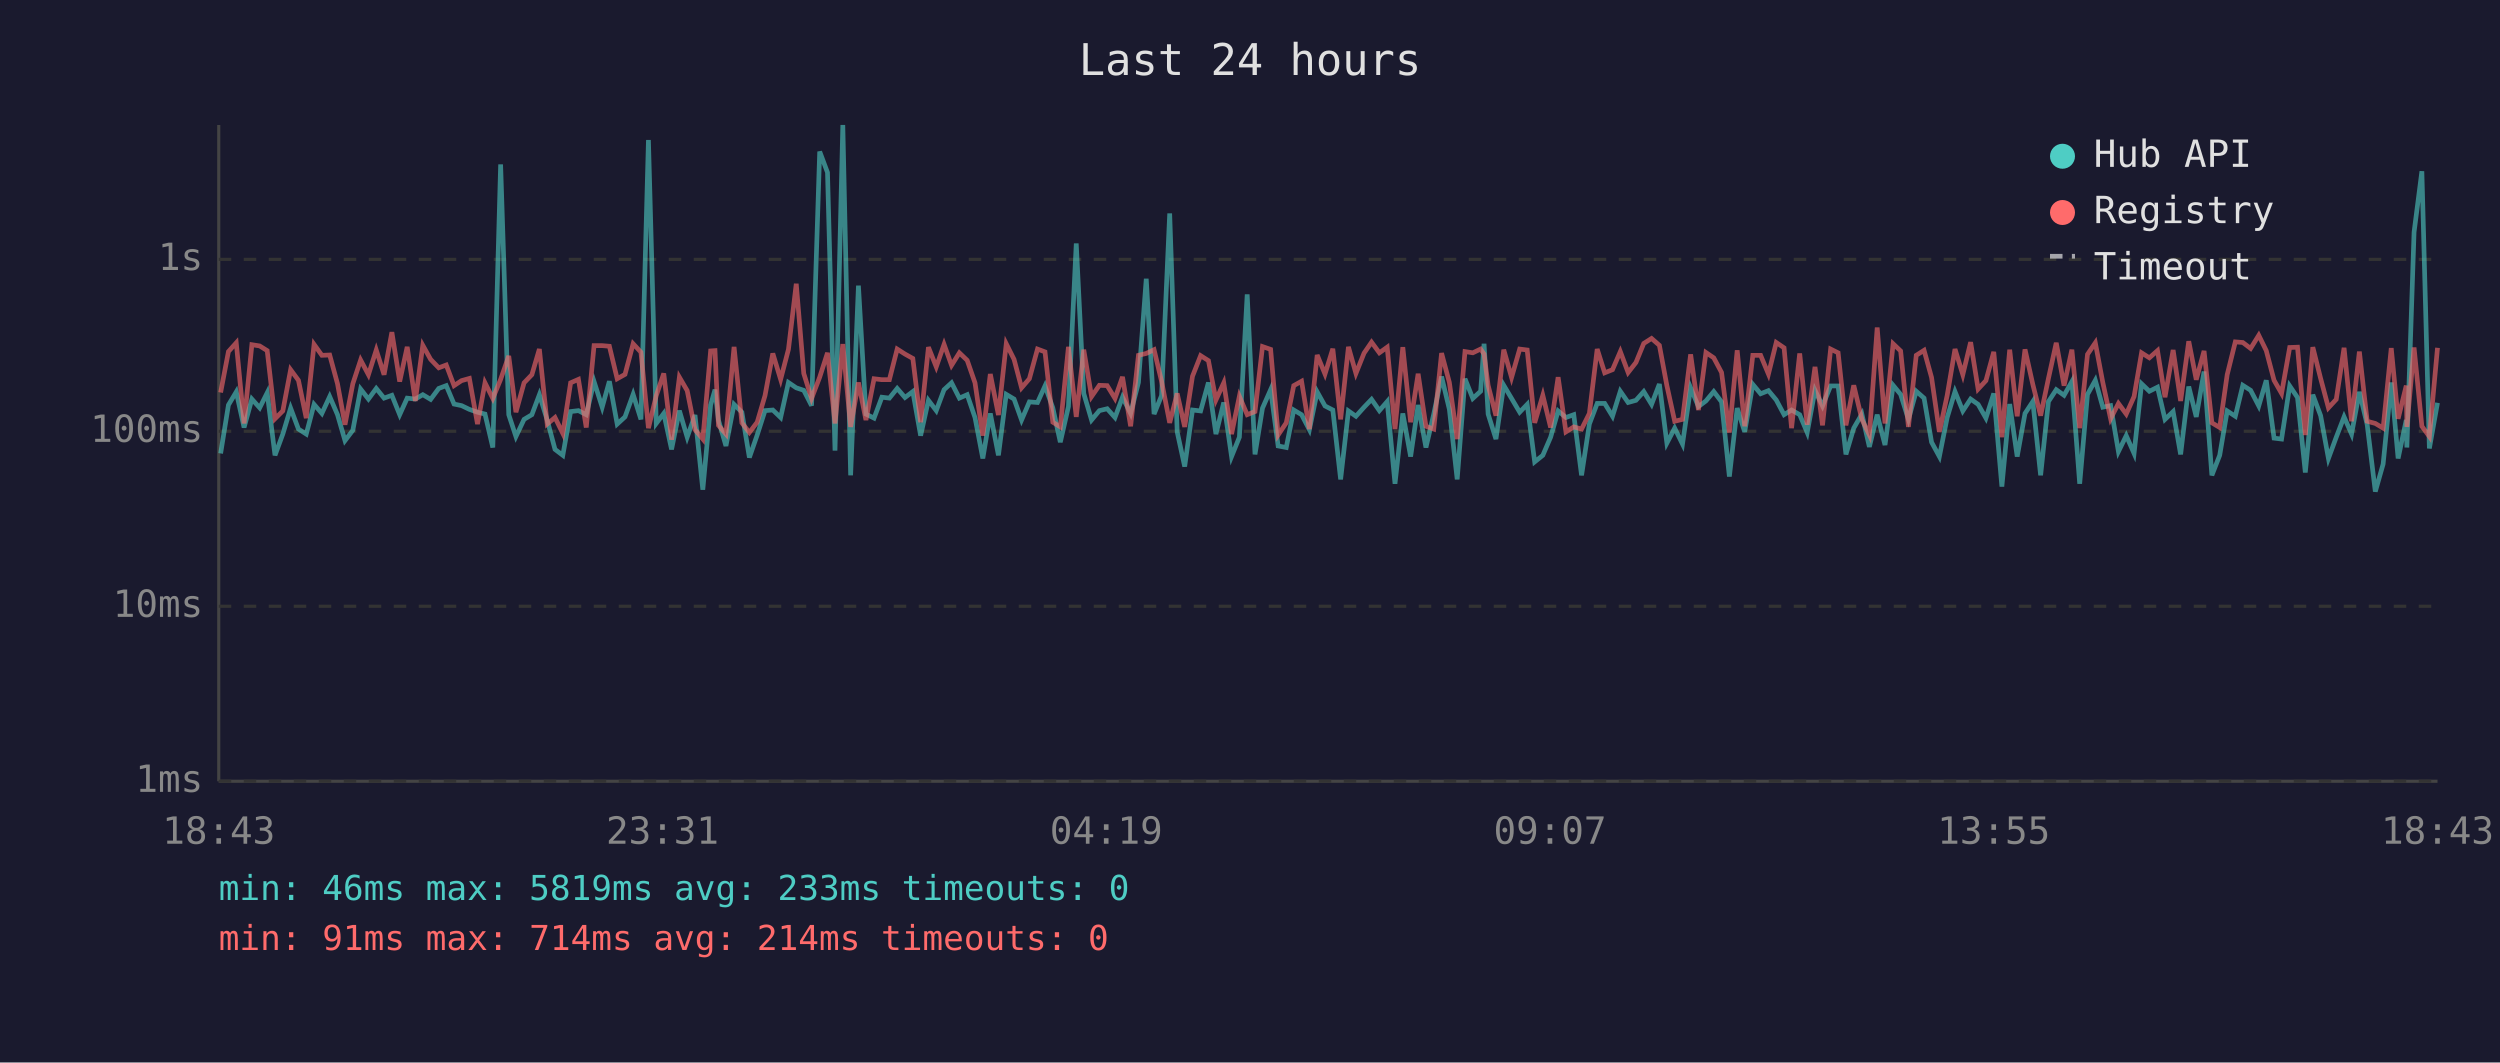
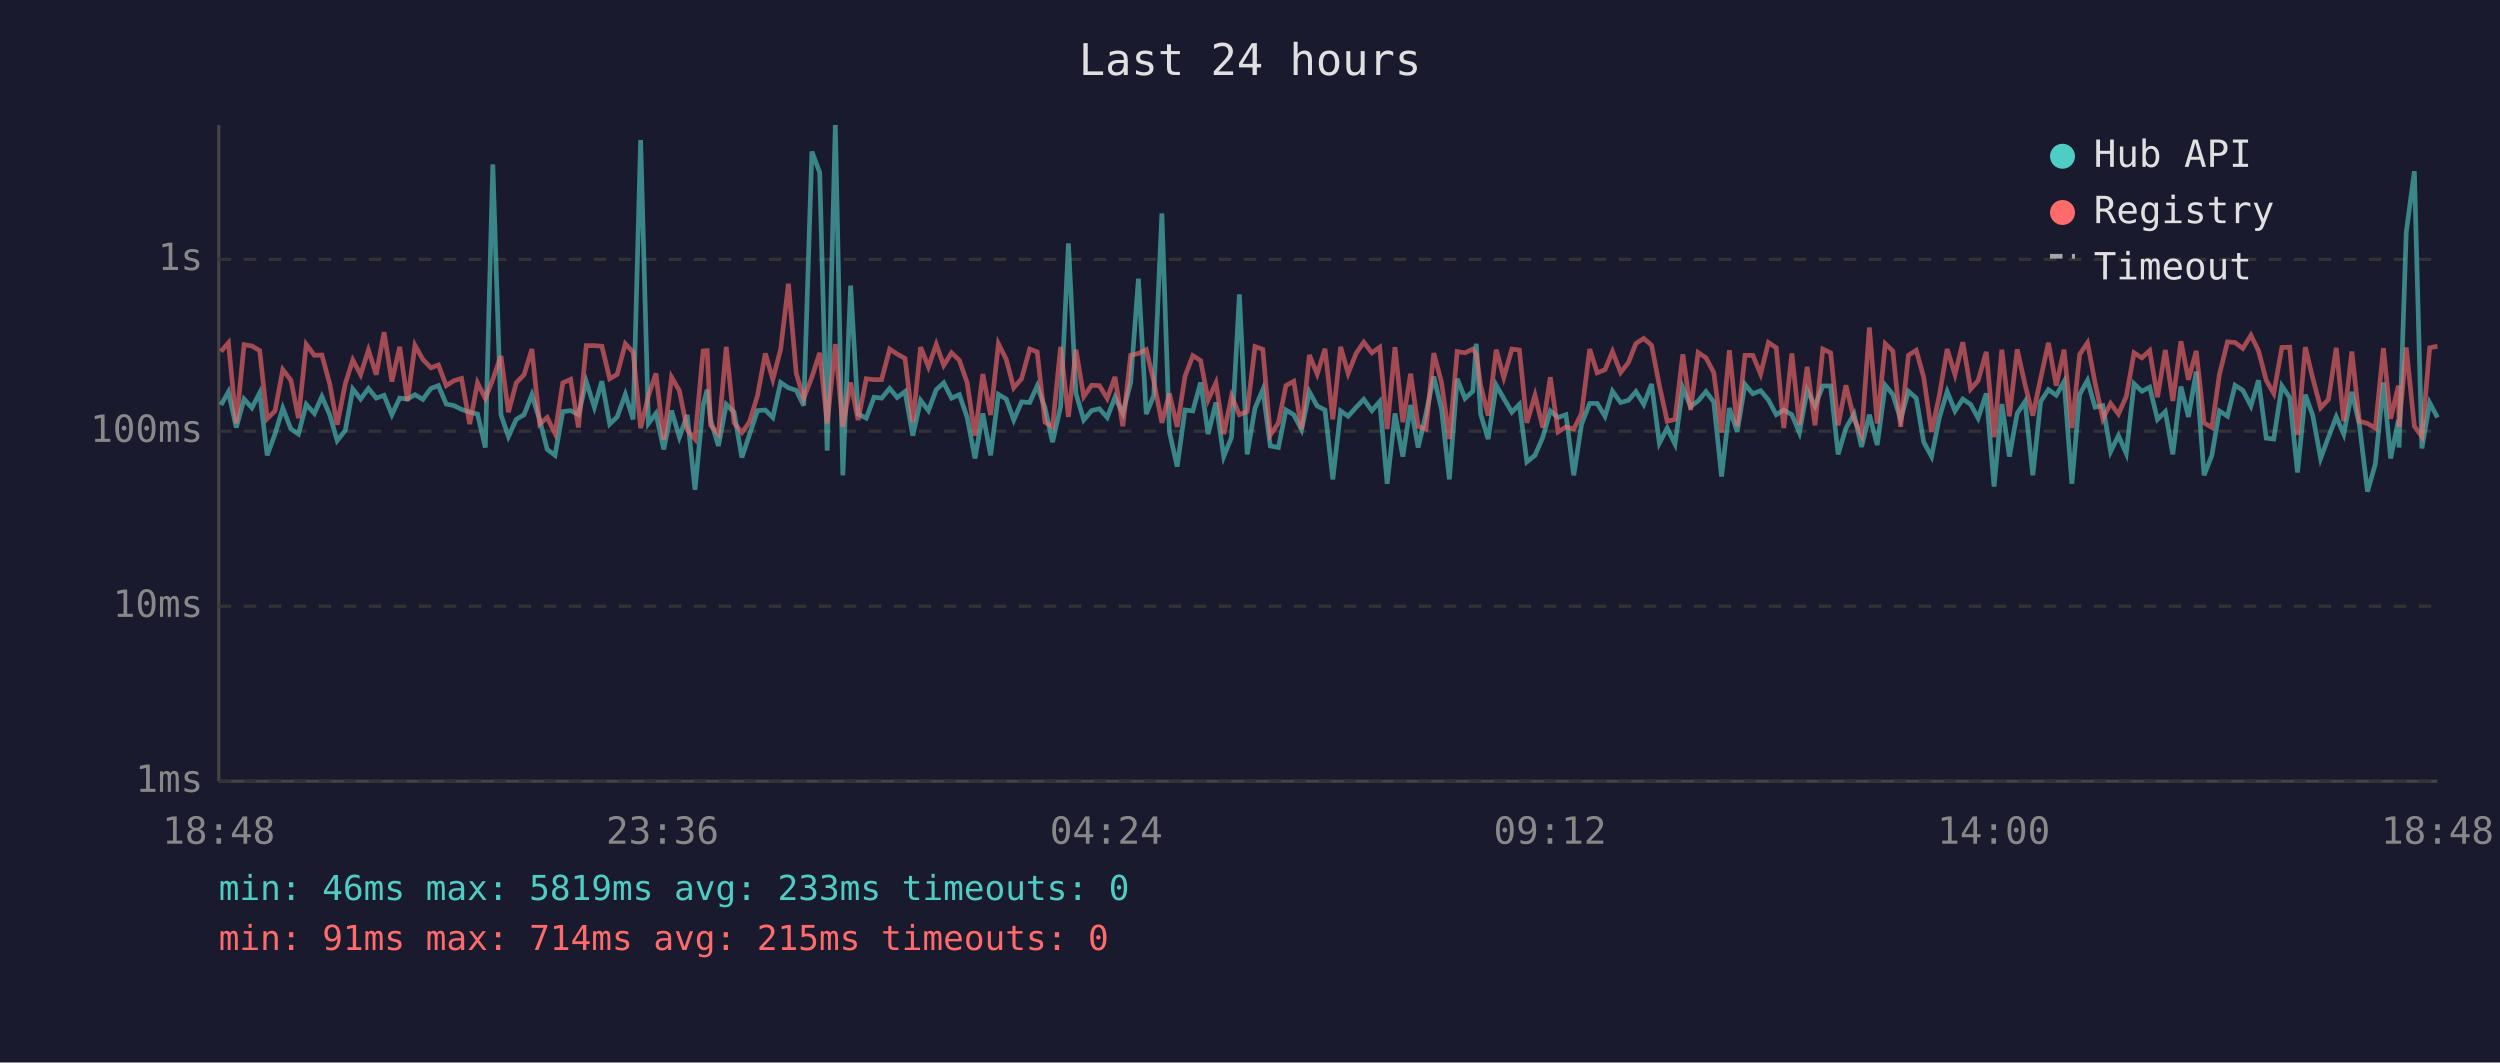
<svg xmlns="http://www.w3.org/2000/svg" viewBox="0 0 800 340" font-family="monospace" font-size="12">
  <rect width="800" height="340" fill="#1a1a2e" />
  <text x="400" y="24" fill="#e0e0e0" font-size="14" text-anchor="middle">Last 24 hours</text>
  <line x1="70" y1="40" x2="70" y2="250" stroke="#444" stroke-width="1" />
  <line x1="70" y1="250" x2="780" y2="250" stroke="#444" stroke-width="1" />
  <line x1="70" y1="250" x2="780" y2="250" stroke="#333" stroke-width="1" stroke-dasharray="4" />
  <text x="65" y="250" fill="#888" text-anchor="end" dominant-baseline="middle">1ms</text>
  <line x1="70" y1="194" x2="780" y2="194" stroke="#333" stroke-width="1" stroke-dasharray="4" />
  <text x="65" y="194" fill="#888" text-anchor="end" dominant-baseline="middle">10ms</text>
  <line x1="70" y1="138" x2="780" y2="138" stroke="#333" stroke-width="1" stroke-dasharray="4" />
  <text x="65" y="138" fill="#888" text-anchor="end" dominant-baseline="middle">100ms</text>
  <line x1="70" y1="83" x2="780" y2="83" stroke="#333" stroke-width="1" stroke-dasharray="4" />
  <text x="65" y="83" fill="#888" text-anchor="end" dominant-baseline="middle">1s</text>
-   <text x="70" y="270" fill="#888" text-anchor="middle">18:43</text>
-   <text x="212" y="270" fill="#888" text-anchor="middle">23:31</text>
-   <text x="354" y="270" fill="#888" text-anchor="middle">04:19</text>
-   <text x="496" y="270" fill="#888" text-anchor="middle">09:07</text>
-   <text x="638" y="270" fill="#888" text-anchor="middle">13:55</text>
-   <text x="780" y="270" fill="#888" text-anchor="middle">18:43</text>
-   <polyline points="70.6,145.1 73.1,129.6 75.6,125.4 78.1,136.8 80.6,127.7 83.1,130.5 85.5,125.7 88.0,145.7 90.5,138.9 93.0,130.6 95.5,137.3 98.0,138.9 100.5,129.4 103.0,132.3 105.5,126.9 108.0,132.7 110.4,141.0 112.9,137.7 115.4,124.5 117.9,127.7 120.4,124.3 122.9,127.4 125.4,126.5 127.9,132.7 130.3,127.4 132.9,127.7 135.3,126.3 137.8,127.8 140.4,124.3 142.8,123.4 145.3,129.3 147.7,129.8 150.2,131.0 152.8,131.9 155.2,132.5 157.7,143.2 160.2,52.6 162.8,132.7 165.1,139.7 167.7,134.2 170.2,132.7 172.6,126.3 175.1,134.4 177.6,143.8 180.1,145.7 182.6,131.7 185.1,131.4 187.6,132.7 190.1,122.1 192.7,130.3 195.0,122.0 197.5,135.7 200.0,133.4 202.6,126.2 205.1,134.2 207.5,44.8 210.0,135.5 212.4,132.3 214.9,143.8 217.4,131.4 219.9,139.9 222.4,132.8 224.9,156.7 227.4,129.6 228.8,124.7 229.9,134.4 232.3,142.7 234.9,129.4 237.4,131.9 239.8,146.4 242.3,139.2 244.8,131.4 247.3,131.2 249.8,133.6 252.3,122.4 254.8,124.1 257.2,124.9 259.7,129.8 262.3,48.5 264.8,55.2 267.2,144.2 269.7,40.0 272.2,152.1 274.7,91.4 277.1,132.5 279.7,133.8 282.2,127.1 284.6,127.4 287.1,124.3 289.6,127.2 292.1,125.3 294.6,139.4 297.1,128.1 299.6,131.4 302.1,124.7 304.5,122.5 307.0,127.4 309.5,126.3 312.0,133.6 314.5,146.7 316.9,132.3 319.5,145.7 322.0,126.2 324.5,127.7 326.9,134.4 329.4,128.6 332.0,128.8 334.4,123.5 336.9,130.5 339.3,141.5 341.9,130.1 344.4,77.9 346.8,125.9 349.3,134.4 351.8,131.4 354.3,130.8 356.8,133.6 359.2,127.1 361.8,132.3 364.3,122.4 366.8,89.2 369.3,132.5 371.7,126.6 374.3,68.3 376.7,138.2 379.1,149.3 381.6,131.2 384.2,131.5 386.7,122.4 389.1,138.9 391.6,128.8 394.1,146.1 396.6,139.9 399.1,94.2 401.6,145.4 404.0,130.6 406.6,124.7 409.0,142.7 411.6,143.2 414.0,131.2 416.5,132.7 419.0,137.5 421.5,125.4 424.0,129.9 426.5,131.2 429.0,153.4 431.5,131.5 433.9,133.2 436.5,130.3 438.9,127.8 441.4,131.4 443.9,128.5 446.4,154.8 448.9,132.3 451.4,146.1 453.8,129.6 456.3,143.2 458.8,132.5 461.3,120.5 463.8,131.0 466.3,153.4 468.8,121.2 471.3,127.5 473.8,125.2 474.9,110.0 476.2,132.5 478.7,140.5 481.2,123.3 483.7,127.5 486.3,131.9 488.7,129.4 491.1,147.8 493.7,145.7 496.2,139.9 498.6,131.5 501.1,133.6 503.6,132.7 506.1,152.1 508.6,135.7 511.1,129.1 513.5,129.1 516.0,133.2 518.5,125.2 521.0,128.8 523.5,128.1 526.0,125.3 528.5,129.4 531.0,122.9 533.4,141.8 535.9,137.0 538.4,142.1 541.0,124.1 543.5,130.1 545.9,128.3 548.4,125.3 550.9,128.6 553.4,152.5 555.9,130.6 558.3,138.2 560.9,123.0 563.4,126.0 565.9,125.0 568.4,128.0 570.9,132.7 573.3,131.2 575.9,132.7 578.3,138.4 580.8,124.9 583.2,129.9 585.8,123.5 588.2,123.5 590.7,145.4 593.2,137.0 595.8,132.5 598.2,143.0 600.7,132.7 603.2,142.4 605.8,123.3 608.2,126.2 610.7,134.2 613.2,125.2 615.7,127.4 618.1,141.5 620.6,146.1 623.1,133.6 625.6,125.3 628.1,131.5 630.6,127.7 633.0,129.4 635.5,133.8 638.0,125.9 640.6,155.7 643.1,129.3 645.5,146.1 648.0,132.3 650.5,128.5 653.0,152.1 655.5,128.5 658.0,124.7 660.5,126.5 663.0,122.1 665.5,154.8 668.0,126.2 670.5,121.7 672.9,130.3 675.4,129.8 677.9,144.5 680.4,139.4 682.9,145.1 685.3,122.8 687.8,125.2 690.4,123.9 692.8,134.2 695.4,131.7 697.8,145.4 700.4,123.7 702.8,133.4 705.3,118.9 707.8,152.1 710.3,145.7 712.7,131.5 715.3,133.2 717.7,123.3 720.2,124.9 722.8,129.9 725.2,121.7 727.7,140.2 730.1,140.5 732.7,123.5 735.2,127.2 737.7,151.2 740.1,126.3 742.6,133.0 745.1,146.7 747.6,139.9 750.1,133.4 752.5,138.9 755.0,125.4 757.5,135.9 760.1,157.3 762.6,148.5 765.2,122.4 767.4,146.7 770.0,134.4 770.2,143.2 772.5,74.3 775.0,54.8 777.4,143.5 780.0,128.9" fill="none" stroke="#4ecdc4" stroke-width="1.5" opacity="0.6" />
-   <polyline points="70.6,125.6 73.1,112.5 75.6,109.7 78.1,135.5 80.6,110.3 83.1,110.7 85.5,112.2 88.0,134.0 90.5,131.5 93.0,118.3 95.5,121.7 98.0,133.8 100.5,110.2 103.0,113.7 105.5,113.6 108.0,122.8 110.4,135.9 112.9,122.8 115.4,115.2 117.9,119.9 120.4,112.0 122.9,119.9 125.4,106.3 127.9,122.1 130.3,111.0 132.9,128.3 135.3,110.5 137.8,115.0 140.4,117.7 142.8,116.8 145.3,123.4 147.7,121.8 150.2,121.1 152.8,135.7 155.2,122.5 157.7,127.5 160.2,121.4 162.8,113.9 165.1,131.9 167.7,122.5 170.2,119.9 172.6,111.7 175.1,135.7 177.6,133.6 180.1,138.7 182.6,122.5 185.1,121.4 187.6,136.8 190.1,110.6 192.7,110.6 195.0,110.8 197.5,121.2 200.0,119.8 202.6,110.0 205.1,112.7 207.5,137.0 210.0,126.6 212.4,119.5 214.9,140.7 217.4,120.7 219.9,125.0 222.4,137.5 224.9,140.5 227.4,112.3 228.8,112.2 229.9,136.1 232.3,138.9 234.9,111.0 237.4,135.3 239.8,138.4 242.3,135.1 244.8,126.6 247.3,113.1 249.8,121.4 252.3,111.8 254.8,90.8 257.2,119.5 259.7,127.5 262.3,120.7 264.8,112.9 267.2,135.5 269.7,110.1 272.2,136.6 274.7,122.4 277.1,134.4 279.7,121.2 282.2,121.5 284.6,121.5 287.1,111.7 289.6,113.3 292.1,114.7 294.6,135.1 297.1,111.1 299.6,117.4 302.1,110.2 304.5,116.9 307.0,112.9 309.5,115.3 312.0,122.5 314.5,139.4 316.9,119.7 319.5,132.8 322.0,110.0 324.5,115.0 326.9,124.1 329.4,121.2 332.0,111.7 334.4,112.6 336.9,135.1 339.3,136.6 341.9,111.0 344.4,133.4 346.8,111.9 349.3,126.9 351.8,123.3 354.3,123.4 356.8,127.5 359.2,120.6 361.8,136.4 364.3,113.7 366.8,113.1 369.3,111.9 371.7,122.0 374.3,135.3 376.7,125.9 379.1,136.6 381.6,120.4 384.2,113.8 386.7,115.4 389.1,128.0 391.6,122.5 394.1,138.9 396.6,126.8 399.1,132.7 401.6,131.7 404.0,110.9 406.6,111.8 409.0,139.2 411.6,135.3 414.0,123.4 416.5,122.0 419.0,137.3 421.5,113.6 424.0,119.7 426.5,111.6 429.0,134.2 431.5,111.0 433.9,119.5 436.5,113.0 438.9,109.5 441.4,112.9 443.9,111.1 446.4,137.3 448.9,111.1 451.4,135.1 453.8,119.6 456.3,136.4 458.8,137.3 461.3,113.0 463.8,122.4 466.3,140.5 468.8,112.5 471.3,112.9 473.8,111.7 474.9,113.3 476.2,123.3 478.7,133.0 481.2,111.9 483.7,120.8 486.3,111.7 488.7,112.0 491.1,135.3 493.7,126.5 496.2,136.8 498.6,120.7 501.1,138.2 503.6,136.6 506.1,137.3 508.6,132.3 511.1,111.7 513.5,119.3 516.0,118.3 518.5,112.5 521.0,119.2 523.5,116.0 526.0,109.9 528.5,108.3 531.0,110.5 533.4,123.4 535.9,134.8 538.4,134.2 541.0,113.4 543.5,131.2 545.9,112.8 548.4,114.5 550.9,119.2 553.4,138.4 555.9,112.1 558.3,136.4 560.9,113.7 563.4,113.7 565.9,119.7 568.4,109.6 570.9,111.3 573.3,137.0 575.9,113.1 578.3,135.9 580.8,117.4 583.2,136.1 585.8,111.7 588.2,112.9 590.7,136.1 593.2,123.3 595.8,134.2 598.2,139.2 600.7,104.8 603.2,135.5 605.8,110.0 608.2,112.3 610.7,136.6 613.2,113.7 615.7,112.1 618.1,120.8 620.6,138.2 623.1,126.5 625.6,111.7 628.1,119.9 630.6,109.5 633.0,124.5 635.5,121.8 638.0,112.6 640.6,139.9 643.1,111.9 645.5,133.2 648.0,111.8 650.5,123.0 653.0,133.0 655.5,121.1 658.0,109.7 660.5,123.4 663.0,111.9 665.5,137.0 668.0,113.4 670.5,109.7 672.9,122.4 675.4,134.0 677.9,129.1 680.4,132.5 682.9,126.9 685.3,112.9 687.8,114.5 690.4,112.2 692.8,127.1 695.4,112.0 697.8,128.3 700.4,109.2 702.8,121.5 705.3,112.3 707.8,135.3 710.3,136.8 712.7,119.9 715.3,109.4 717.7,109.6 720.2,111.5 722.8,107.3 725.2,112.2 727.7,121.7 730.1,125.9 732.7,111.2 735.2,111.1 737.7,139.2 740.1,111.1 742.6,121.1 745.1,130.5 747.6,127.8 750.1,111.3 752.5,134.8 755.0,112.5 757.5,134.8 760.1,135.5 762.6,137.0 765.2,111.4 767.4,134.0 770.0,123.4 770.2,136.6 772.5,111.2 775.0,136.4 777.4,139.7 780.0,111.3" fill="none" stroke="#ff6b6b" stroke-width="1.5" opacity="0.6" />
+   <text x="70" y="270" fill="#888" text-anchor="middle">18:48</text>
+   <text x="212" y="270" fill="#888" text-anchor="middle">23:36</text>
+   <text x="354" y="270" fill="#888" text-anchor="middle">04:24</text>
+   <text x="496" y="270" fill="#888" text-anchor="middle">09:12</text>
+   <text x="638" y="270" fill="#888" text-anchor="middle">14:00</text>
+   <text x="780" y="270" fill="#888" text-anchor="middle">18:48</text>
+   <polyline points="70.7,129.6 73.1,125.4 75.6,136.8 78.1,127.7 80.6,130.5 83.1,125.7 85.5,145.7 88.0,138.9 90.5,130.6 93.1,137.3 95.5,138.9 98.0,129.4 100.6,132.3 103.0,126.9 105.5,132.7 107.9,141.0 110.5,137.7 112.9,124.5 115.4,127.7 117.9,124.3 120.4,127.4 122.9,126.5 125.4,132.7 127.9,127.4 130.4,127.7 132.8,126.3 135.3,127.8 137.9,124.3 140.3,123.4 142.8,129.3 145.3,129.8 147.7,131.0 150.3,131.9 152.8,132.5 155.3,143.2 157.7,52.6 160.3,132.7 162.7,139.7 165.2,134.2 167.7,132.7 170.2,126.3 172.7,134.4 175.1,143.8 177.6,145.7 180.1,131.7 182.6,131.4 185.1,132.7 187.6,122.1 190.2,130.3 192.6,122.0 195.1,135.7 197.5,133.4 200.1,126.2 202.6,134.2 205.0,44.8 207.5,135.5 209.9,132.3 212.4,143.8 214.9,131.4 217.4,139.9 219.9,132.8 222.4,156.7 225.0,129.6 226.3,124.7 227.4,134.4 229.9,142.7 232.4,129.4 234.9,131.9 237.4,146.4 239.8,139.2 242.4,131.4 244.9,131.2 247.3,133.6 249.8,122.4 252.3,124.1 254.8,124.9 257.2,129.8 259.8,48.5 262.3,55.2 264.7,144.2 267.3,40.0 269.7,152.1 272.2,91.4 274.6,132.5 277.2,133.8 279.7,127.1 282.1,127.4 284.7,124.3 287.1,127.2 289.6,125.3 292.1,139.4 294.6,128.1 297.1,131.4 299.6,124.7 302.0,122.5 304.5,127.4 307.0,126.3 309.5,133.6 312.0,146.7 314.5,132.3 317.0,145.7 319.5,126.2 322.0,127.7 324.4,134.4 326.9,128.6 329.5,128.8 331.9,123.5 334.4,130.5 336.8,141.5 339.4,130.1 341.9,77.9 344.3,125.9 346.8,134.4 349.3,131.4 351.8,130.8 354.3,133.6 356.8,127.1 359.3,132.3 361.8,122.4 364.3,89.2 366.8,132.5 369.2,126.6 371.8,68.3 374.2,138.2 376.7,149.3 379.2,131.2 381.7,131.5 384.2,122.4 386.6,138.9 389.1,128.8 391.6,146.1 394.1,139.9 396.6,94.2 399.1,145.4 401.6,130.6 404.1,124.7 406.5,142.7 409.1,143.2 411.5,131.2 414.0,132.7 416.5,137.5 419.0,125.4 421.5,129.9 424.0,131.2 426.5,153.4 429.0,131.5 431.4,133.2 434.0,130.3 436.4,127.8 439.0,131.4 441.5,128.5 443.9,154.8 446.4,132.3 448.9,146.1 451.4,129.6 453.8,143.2 456.3,132.5 458.8,120.5 461.3,131.0 463.8,153.4 466.3,121.2 468.8,127.5 471.3,125.2 472.4,110.0 473.8,132.5 476.2,140.5 478.8,123.3 481.2,127.5 483.8,131.9 486.2,129.4 488.6,147.8 491.2,145.7 493.7,139.9 496.1,131.5 498.6,133.6 501.1,132.7 503.6,152.1 506.1,135.7 508.7,129.1 511.1,129.1 513.6,133.2 516.0,125.2 518.6,128.8 521.1,128.1 523.5,125.3 526.0,129.4 528.5,122.9 531.0,141.8 533.5,137.0 536.0,142.1 538.5,124.1 541.0,130.1 543.4,128.3 545.9,125.3 548.4,128.6 550.9,152.5 553.4,130.6 555.9,138.2 558.4,123.0 560.9,126.0 563.4,125.0 565.9,128.0 568.4,132.7 570.8,131.2 573.4,132.7 575.8,138.4 578.3,124.9 580.8,129.9 583.3,123.5 585.8,123.5 588.2,145.4 590.7,137.0 593.3,132.5 595.7,143.0 598.2,132.7 600.7,142.4 603.3,123.3 605.7,126.2 608.2,134.2 610.7,125.2 613.2,127.4 615.6,141.5 618.1,146.1 620.6,133.6 623.1,125.3 625.6,131.5 628.1,127.7 630.6,129.4 633.0,133.8 635.6,125.9 638.1,155.7 640.6,129.3 643.0,146.1 645.5,132.3 648.0,128.5 650.5,152.1 653.0,128.5 655.5,124.7 658.0,126.5 660.5,122.1 663.0,154.8 665.5,126.2 668.0,121.7 670.4,130.3 672.9,129.8 675.4,144.5 677.9,139.4 680.4,145.1 682.9,122.8 685.4,125.2 687.9,123.9 690.4,134.2 692.9,131.7 695.3,145.4 697.9,123.7 700.3,133.4 702.8,118.9 705.3,152.1 707.8,145.7 710.2,131.5 712.8,133.2 715.2,123.3 717.7,124.9 720.3,129.9 722.7,121.7 725.2,140.2 727.6,140.5 730.2,123.5 732.7,127.2 735.2,151.2 737.7,126.3 740.1,133.0 742.6,146.7 745.1,139.9 747.6,133.4 750.0,138.9 752.6,125.4 755.0,135.9 757.6,157.3 760.1,148.5 762.7,122.4 765.0,146.7 767.5,134.4 767.7,143.2 770.0,74.3 772.6,54.8 775.0,143.5 777.5,128.9 780.0,133.6" fill="none" stroke="#4ecdc4" stroke-width="1.5" opacity="0.6" />
+   <polyline points="70.7,112.5 73.1,109.7 75.6,135.5 78.1,110.3 80.6,110.7 83.1,112.2 85.5,134.0 88.0,131.5 90.5,118.3 93.1,121.7 95.5,133.8 98.0,110.2 100.6,113.7 103.0,113.6 105.5,122.8 107.9,135.9 110.5,122.8 112.9,115.2 115.4,119.9 117.9,112.0 120.4,119.9 122.9,106.3 125.4,122.1 127.9,111.0 130.4,128.3 132.8,110.5 135.3,115.0 137.9,117.7 140.3,116.8 142.8,123.4 145.3,121.8 147.7,121.1 150.3,135.7 152.8,122.5 155.3,127.5 157.7,121.4 160.3,113.9 162.7,131.9 165.2,122.5 167.7,119.9 170.2,111.7 172.7,135.7 175.1,133.6 177.6,138.7 180.1,122.5 182.6,121.4 185.1,136.8 187.6,110.6 190.2,110.6 192.6,110.8 195.1,121.2 197.5,119.8 200.1,110.0 202.6,112.7 205.0,137.0 207.5,126.6 209.9,119.5 212.4,140.7 214.9,120.7 217.4,125.0 219.9,137.5 222.4,140.5 225.0,112.3 226.3,112.2 227.4,136.1 229.9,138.9 232.4,111.0 234.9,135.3 237.4,138.4 239.8,135.1 242.4,126.6 244.9,113.1 247.3,121.4 249.8,111.8 252.3,90.8 254.8,119.5 257.2,127.5 259.8,120.7 262.3,112.9 264.7,135.5 267.3,110.1 269.7,136.6 272.2,122.4 274.6,134.4 277.2,121.2 279.7,121.5 282.1,121.5 284.7,111.7 287.1,113.3 289.6,114.7 292.1,135.1 294.6,111.1 297.1,117.4 299.6,110.2 302.0,116.9 304.5,112.9 307.0,115.3 309.5,122.5 312.0,139.4 314.5,119.7 317.0,132.8 319.5,110.0 322.0,115.0 324.4,124.1 326.9,121.2 329.5,111.7 331.9,112.6 334.4,135.1 336.8,136.6 339.4,111.0 341.9,133.4 344.3,111.9 346.8,126.9 349.3,123.3 351.8,123.4 354.3,127.5 356.8,120.6 359.3,136.4 361.8,113.7 364.3,113.1 366.8,111.9 369.2,122.0 371.8,135.3 374.2,125.9 376.7,136.6 379.2,120.4 381.7,113.8 384.2,115.4 386.6,128.0 389.1,122.5 391.6,138.9 394.1,126.8 396.6,132.7 399.1,131.7 401.6,110.9 404.1,111.8 406.5,139.2 409.1,135.3 411.5,123.4 414.0,122.0 416.5,137.3 419.0,113.6 421.5,119.7 424.0,111.6 426.5,134.2 429.0,111.0 431.4,119.5 434.0,113.0 436.4,109.5 439.0,112.9 441.5,111.1 443.9,137.3 446.4,111.1 448.9,135.1 451.4,119.6 453.8,136.4 456.3,137.3 458.8,113.0 461.3,122.4 463.8,140.5 466.3,112.5 468.8,112.9 471.3,111.7 472.4,113.3 473.8,123.3 476.2,133.0 478.8,111.9 481.2,120.8 483.8,111.7 486.2,112.0 488.6,135.3 491.2,126.5 493.7,136.8 496.1,120.7 498.6,138.2 501.1,136.6 503.6,137.3 506.1,132.3 508.7,111.7 511.1,119.3 513.6,118.3 516.0,112.5 518.6,119.2 521.1,116.0 523.5,109.9 526.0,108.3 528.5,110.5 531.0,123.4 533.5,134.8 536.0,134.2 538.5,113.4 541.0,131.2 543.4,112.8 545.9,114.5 548.4,119.2 550.9,138.4 553.4,112.1 555.9,136.4 558.4,113.7 560.9,113.7 563.4,119.7 565.9,109.6 568.4,111.3 570.8,137.0 573.4,113.1 575.8,135.9 578.3,117.4 580.8,136.1 583.3,111.7 585.8,112.9 588.2,136.1 590.7,123.3 593.3,134.2 595.7,139.2 598.2,104.8 600.7,135.5 603.3,110.0 605.7,112.3 608.2,136.6 610.7,113.7 613.2,112.1 615.6,120.8 618.1,138.2 620.6,126.5 623.1,111.7 625.6,119.9 628.1,109.5 630.6,124.5 633.0,121.8 635.6,112.6 638.1,139.9 640.6,111.9 643.0,133.2 645.5,111.8 648.0,123.0 650.5,133.0 653.0,121.1 655.5,109.7 658.0,123.4 660.5,111.9 663.0,137.0 665.5,113.4 668.0,109.7 670.4,122.4 672.9,134.0 675.4,129.1 677.9,132.5 680.4,126.9 682.9,112.9 685.4,114.5 687.9,112.2 690.4,127.1 692.9,112.0 695.3,128.3 697.9,109.2 700.3,121.5 702.8,112.3 705.3,135.3 707.8,136.8 710.2,119.9 712.8,109.4 715.2,109.6 717.7,111.5 720.3,107.3 722.7,112.2 725.2,121.7 727.6,125.9 730.2,111.2 732.7,111.1 735.2,139.2 737.7,111.1 740.1,121.1 742.6,130.5 745.1,127.8 747.6,111.3 750.0,134.8 752.6,112.5 755.0,134.8 757.6,135.5 760.1,137.0 762.7,111.4 765.0,134.0 767.5,123.4 767.7,136.6 770.0,111.2 772.6,136.4 775.0,139.7 777.5,111.3 780.0,110.8" fill="none" stroke="#ff6b6b" stroke-width="1.5" opacity="0.6" />
  <circle cx="660" cy="50" r="4" fill="#4ecdc4" />
  <text x="670" y="50" fill="#e0e0e0" dominant-baseline="middle">Hub API</text>
  <circle cx="660" cy="68" r="4" fill="#ff6b6b" />
  <text x="670" y="68" fill="#e0e0e0" dominant-baseline="middle">Registry</text>
  <line x1="656" y1="82" x2="664" y2="82" stroke="#e0e0e0" stroke-width="1.5" stroke-dasharray="4,3" opacity="0.7" />
  <text x="670" y="86" fill="#e0e0e0" dominant-baseline="middle">Timeout</text>
  <text x="70" y="288" fill="#4ecdc4" font-size="11">min: 46ms  max: 5819ms  avg: 233ms  timeouts: 0</text>
-   <text x="70" y="304" fill="#ff6b6b" font-size="11">min: 91ms  max: 714ms  avg: 214ms  timeouts: 0</text>
+   <text x="70" y="304" fill="#ff6b6b" font-size="11">min: 91ms  max: 714ms  avg: 215ms  timeouts: 0</text>
</svg>
